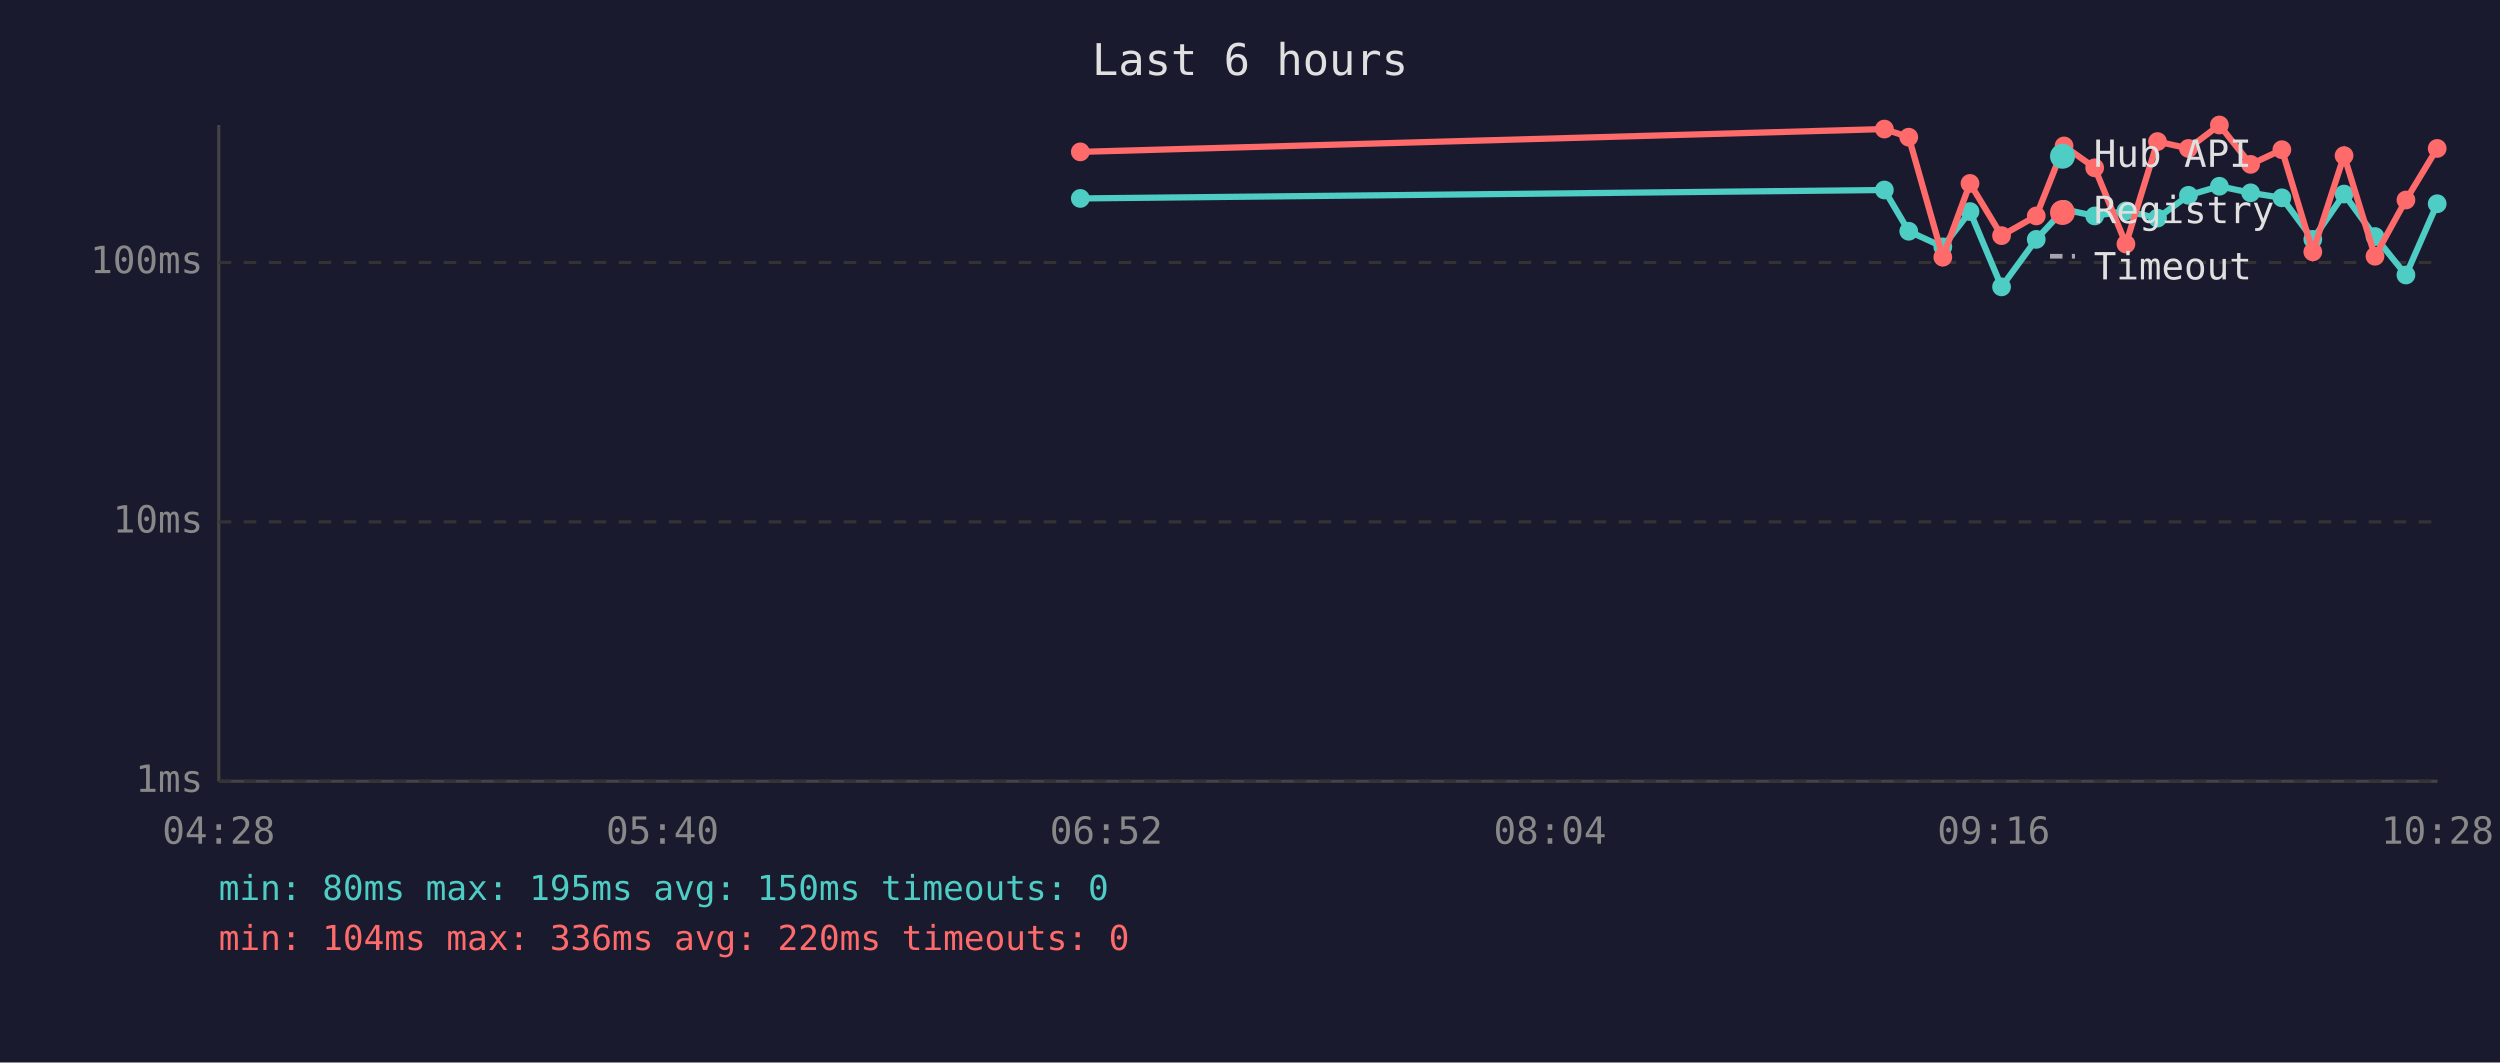
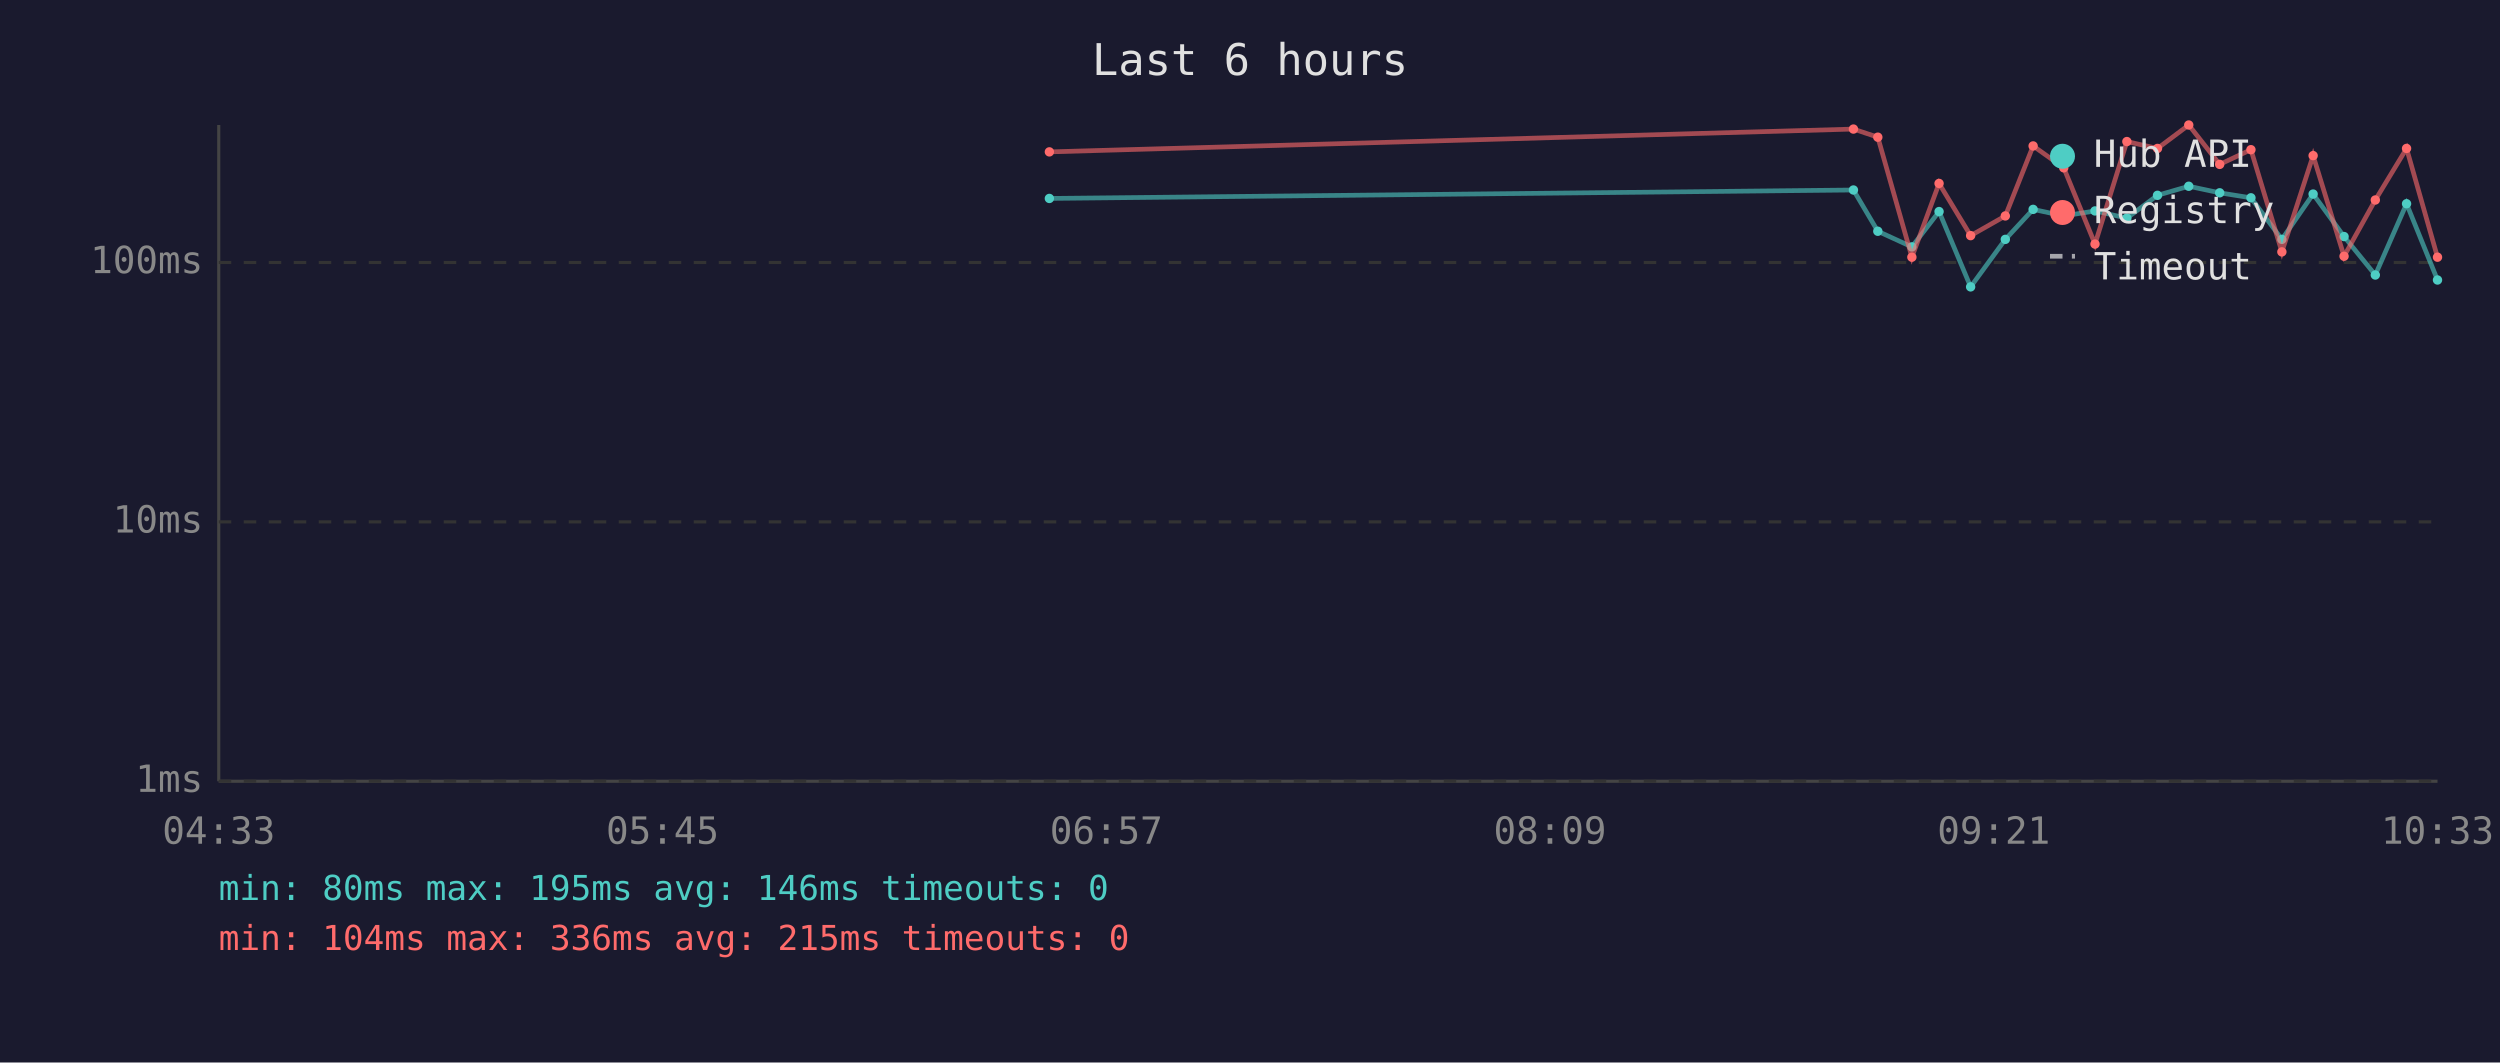
<svg xmlns="http://www.w3.org/2000/svg" viewBox="0 0 800 340" font-family="monospace" font-size="12">
  <rect width="800" height="340" fill="#1a1a2e" />
  <text x="400" y="24" fill="#e0e0e0" font-size="14" text-anchor="middle">Last 6 hours</text>
  <line x1="70" y1="40" x2="70" y2="250" stroke="#444" stroke-width="1" />
  <line x1="70" y1="250" x2="780" y2="250" stroke="#444" stroke-width="1" />
  <line x1="70" y1="250" x2="780" y2="250" stroke="#333" stroke-width="1" stroke-dasharray="4" />
  <text x="65" y="250" fill="#888" text-anchor="end" dominant-baseline="middle">1ms</text>
  <line x1="70" y1="167" x2="780" y2="167" stroke="#333" stroke-width="1" stroke-dasharray="4" />
  <text x="65" y="167" fill="#888" text-anchor="end" dominant-baseline="middle">10ms</text>
  <line x1="70" y1="84" x2="780" y2="84" stroke="#333" stroke-width="1" stroke-dasharray="4" />
  <text x="65" y="84" fill="#888" text-anchor="end" dominant-baseline="middle">100ms</text>
-   <text x="70" y="270" fill="#888" text-anchor="middle">04:28</text>
-   <text x="212" y="270" fill="#888" text-anchor="middle">05:40</text>
-   <text x="354" y="270" fill="#888" text-anchor="middle">06:52</text>
-   <text x="496" y="270" fill="#888" text-anchor="middle">08:04</text>
-   <text x="638" y="270" fill="#888" text-anchor="middle">09:16</text>
-   <text x="780" y="270" fill="#888" text-anchor="middle">10:28</text>
-   <polyline points="345.7,63.5 603.0,60.8 610.8,74.0 621.7,79.0 630.4,67.7 640.5,91.8 651.6,76.6 660.5,67.0 670.3,69.1 680.3,67.5 690.4,69.8 700.3,62.5 710.2,59.6 720.2,61.7 730.2,63.3 740.1,76.6 750.1,62.1 760.0,75.7 769.9,88.0 779.9,65.2" fill="none" stroke="#4ecdc4" stroke-width="2" opacity="1" />
-   <circle cx="345.7" cy="63.5" r="3" fill="#4ecdc4" />
-   <circle cx="603.0" cy="60.8" r="3" fill="#4ecdc4" />
-   <circle cx="610.8" cy="74.0" r="3" fill="#4ecdc4" />
-   <circle cx="621.7" cy="79.0" r="3" fill="#4ecdc4" />
-   <circle cx="630.4" cy="67.7" r="3" fill="#4ecdc4" />
-   <circle cx="640.5" cy="91.8" r="3" fill="#4ecdc4" />
-   <circle cx="651.6" cy="76.6" r="3" fill="#4ecdc4" />
-   <circle cx="660.5" cy="67.0" r="3" fill="#4ecdc4" />
-   <circle cx="670.3" cy="69.1" r="3" fill="#4ecdc4" />
-   <circle cx="680.3" cy="67.5" r="3" fill="#4ecdc4" />
-   <circle cx="690.4" cy="69.8" r="3" fill="#4ecdc4" />
-   <circle cx="700.3" cy="62.5" r="3" fill="#4ecdc4" />
-   <circle cx="710.2" cy="59.6" r="3" fill="#4ecdc4" />
-   <circle cx="720.2" cy="61.7" r="3" fill="#4ecdc4" />
-   <circle cx="730.2" cy="63.3" r="3" fill="#4ecdc4" />
-   <circle cx="740.1" cy="76.6" r="3" fill="#4ecdc4" />
-   <circle cx="750.1" cy="62.1" r="3" fill="#4ecdc4" />
-   <circle cx="760.0" cy="75.7" r="3" fill="#4ecdc4" />
-   <circle cx="769.9" cy="88.0" r="3" fill="#4ecdc4" />
-   <circle cx="779.9" cy="65.2" r="3" fill="#4ecdc4" />
-   <polyline points="345.7,48.6 603.0,41.3 610.8,43.9 621.7,82.3 630.4,58.7 640.5,75.4 651.6,69.1 660.5,46.7 670.3,53.7 680.3,78.1 690.4,45.3 700.3,47.5 710.2,40.0 720.2,52.6 730.2,47.9 740.1,80.6 750.1,49.8 760.0,82.0 769.9,64.0 779.9,47.5" fill="none" stroke="#ff6b6b" stroke-width="2" opacity="1" />
-   <circle cx="345.7" cy="48.6" r="3" fill="#ff6b6b" />
-   <circle cx="603.0" cy="41.3" r="3" fill="#ff6b6b" />
-   <circle cx="610.8" cy="43.9" r="3" fill="#ff6b6b" />
-   <circle cx="621.7" cy="82.3" r="3" fill="#ff6b6b" />
-   <circle cx="630.4" cy="58.7" r="3" fill="#ff6b6b" />
-   <circle cx="640.5" cy="75.4" r="3" fill="#ff6b6b" />
-   <circle cx="651.6" cy="69.1" r="3" fill="#ff6b6b" />
-   <circle cx="660.5" cy="46.7" r="3" fill="#ff6b6b" />
-   <circle cx="670.3" cy="53.7" r="3" fill="#ff6b6b" />
-   <circle cx="680.3" cy="78.1" r="3" fill="#ff6b6b" />
-   <circle cx="690.4" cy="45.3" r="3" fill="#ff6b6b" />
-   <circle cx="700.3" cy="47.5" r="3" fill="#ff6b6b" />
-   <circle cx="710.2" cy="40.0" r="3" fill="#ff6b6b" />
-   <circle cx="720.2" cy="52.6" r="3" fill="#ff6b6b" />
-   <circle cx="730.2" cy="47.9" r="3" fill="#ff6b6b" />
-   <circle cx="740.1" cy="80.6" r="3" fill="#ff6b6b" />
-   <circle cx="750.1" cy="49.8" r="3" fill="#ff6b6b" />
-   <circle cx="760.0" cy="82.0" r="3" fill="#ff6b6b" />
-   <circle cx="769.9" cy="64.0" r="3" fill="#ff6b6b" />
-   <circle cx="779.9" cy="47.5" r="3" fill="#ff6b6b" />
+   <text x="70" y="270" fill="#888" text-anchor="middle">04:33</text>
+   <text x="212" y="270" fill="#888" text-anchor="middle">05:45</text>
+   <text x="354" y="270" fill="#888" text-anchor="middle">06:57</text>
+   <text x="496" y="270" fill="#888" text-anchor="middle">08:09</text>
+   <text x="638" y="270" fill="#888" text-anchor="middle">09:21</text>
+   <text x="780" y="270" fill="#888" text-anchor="middle">10:33</text>
+   <polyline points="335.8,63.5 593.1,60.8 600.9,74.0 611.8,79.0 620.5,67.7 630.6,91.8 641.7,76.6 650.6,67.0 660.4,69.1 670.4,67.5 680.6,69.8 690.4,62.5 700.4,59.6 710.3,61.7 720.3,63.3 730.2,76.6 740.2,62.1 750.1,75.7 760.1,88.0 770.1,65.2 780.0,89.6" fill="none" stroke="#4ecdc4" stroke-width="1.5" opacity="0.6" />
+   <circle cx="335.8" cy="63.5" r="1.5" fill="#4ecdc4" />
+   <circle cx="593.1" cy="60.8" r="1.5" fill="#4ecdc4" />
+   <circle cx="600.9" cy="74.0" r="1.5" fill="#4ecdc4" />
+   <circle cx="611.8" cy="79.0" r="1.5" fill="#4ecdc4" />
+   <circle cx="620.5" cy="67.7" r="1.5" fill="#4ecdc4" />
+   <circle cx="630.6" cy="91.8" r="1.5" fill="#4ecdc4" />
+   <circle cx="641.7" cy="76.6" r="1.5" fill="#4ecdc4" />
+   <circle cx="650.6" cy="67.0" r="1.5" fill="#4ecdc4" />
+   <circle cx="660.4" cy="69.1" r="1.5" fill="#4ecdc4" />
+   <circle cx="670.4" cy="67.5" r="1.5" fill="#4ecdc4" />
+   <circle cx="680.6" cy="69.8" r="1.5" fill="#4ecdc4" />
+   <circle cx="690.4" cy="62.5" r="1.5" fill="#4ecdc4" />
+   <circle cx="700.4" cy="59.6" r="1.5" fill="#4ecdc4" />
+   <circle cx="710.3" cy="61.7" r="1.5" fill="#4ecdc4" />
+   <circle cx="720.3" cy="63.3" r="1.5" fill="#4ecdc4" />
+   <circle cx="730.2" cy="76.6" r="1.5" fill="#4ecdc4" />
+   <circle cx="740.2" cy="62.1" r="1.5" fill="#4ecdc4" />
+   <circle cx="750.1" cy="75.7" r="1.5" fill="#4ecdc4" />
+   <circle cx="760.1" cy="88.0" r="1.5" fill="#4ecdc4" />
+   <circle cx="770.1" cy="65.2" r="1.5" fill="#4ecdc4" />
+   <circle cx="780.0" cy="89.6" r="1.5" fill="#4ecdc4" />
+   <polyline points="335.8,48.6 593.1,41.3 600.9,43.9 611.8,82.3 620.5,58.7 630.6,75.4 641.7,69.1 650.6,46.7 660.4,53.7 670.4,78.1 680.6,45.3 690.4,47.5 700.4,40.0 710.3,52.6 720.3,47.9 730.2,80.6 740.2,49.8 750.1,82.0 760.1,64.0 770.1,47.5 780.0,82.3" fill="none" stroke="#ff6b6b" stroke-width="1.5" opacity="0.6" />
+   <circle cx="335.8" cy="48.6" r="1.5" fill="#ff6b6b" />
+   <circle cx="593.1" cy="41.3" r="1.5" fill="#ff6b6b" />
+   <circle cx="600.9" cy="43.9" r="1.5" fill="#ff6b6b" />
+   <circle cx="611.8" cy="82.3" r="1.5" fill="#ff6b6b" />
+   <circle cx="620.5" cy="58.7" r="1.5" fill="#ff6b6b" />
+   <circle cx="630.6" cy="75.4" r="1.5" fill="#ff6b6b" />
+   <circle cx="641.7" cy="69.1" r="1.5" fill="#ff6b6b" />
+   <circle cx="650.6" cy="46.7" r="1.5" fill="#ff6b6b" />
+   <circle cx="660.4" cy="53.7" r="1.5" fill="#ff6b6b" />
+   <circle cx="670.4" cy="78.1" r="1.5" fill="#ff6b6b" />
+   <circle cx="680.6" cy="45.3" r="1.5" fill="#ff6b6b" />
+   <circle cx="690.4" cy="47.5" r="1.5" fill="#ff6b6b" />
+   <circle cx="700.4" cy="40.0" r="1.5" fill="#ff6b6b" />
+   <circle cx="710.3" cy="52.6" r="1.5" fill="#ff6b6b" />
+   <circle cx="720.3" cy="47.9" r="1.5" fill="#ff6b6b" />
+   <circle cx="730.2" cy="80.6" r="1.5" fill="#ff6b6b" />
+   <circle cx="740.2" cy="49.8" r="1.5" fill="#ff6b6b" />
+   <circle cx="750.1" cy="82.0" r="1.5" fill="#ff6b6b" />
+   <circle cx="760.1" cy="64.0" r="1.5" fill="#ff6b6b" />
+   <circle cx="770.1" cy="47.5" r="1.5" fill="#ff6b6b" />
+   <circle cx="780.0" cy="82.3" r="1.5" fill="#ff6b6b" />
  <circle cx="660" cy="50" r="4" fill="#4ecdc4" />
  <text x="670" y="50" fill="#e0e0e0" dominant-baseline="middle">Hub API</text>
  <circle cx="660" cy="68" r="4" fill="#ff6b6b" />
  <text x="670" y="68" fill="#e0e0e0" dominant-baseline="middle">Registry</text>
  <line x1="656" y1="82" x2="664" y2="82" stroke="#e0e0e0" stroke-width="1.5" stroke-dasharray="4,3" opacity="0.7" />
  <text x="670" y="86" fill="#e0e0e0" dominant-baseline="middle">Timeout</text>
-   <text x="70" y="288" fill="#4ecdc4" font-size="11">min: 80ms  max: 195ms  avg: 150ms  timeouts: 0</text>
-   <text x="70" y="304" fill="#ff6b6b" font-size="11">min: 104ms  max: 336ms  avg: 220ms  timeouts: 0</text>
+   <text x="70" y="288" fill="#4ecdc4" font-size="11">min: 80ms  max: 195ms  avg: 146ms  timeouts: 0</text>
+   <text x="70" y="304" fill="#ff6b6b" font-size="11">min: 104ms  max: 336ms  avg: 215ms  timeouts: 0</text>
</svg>
